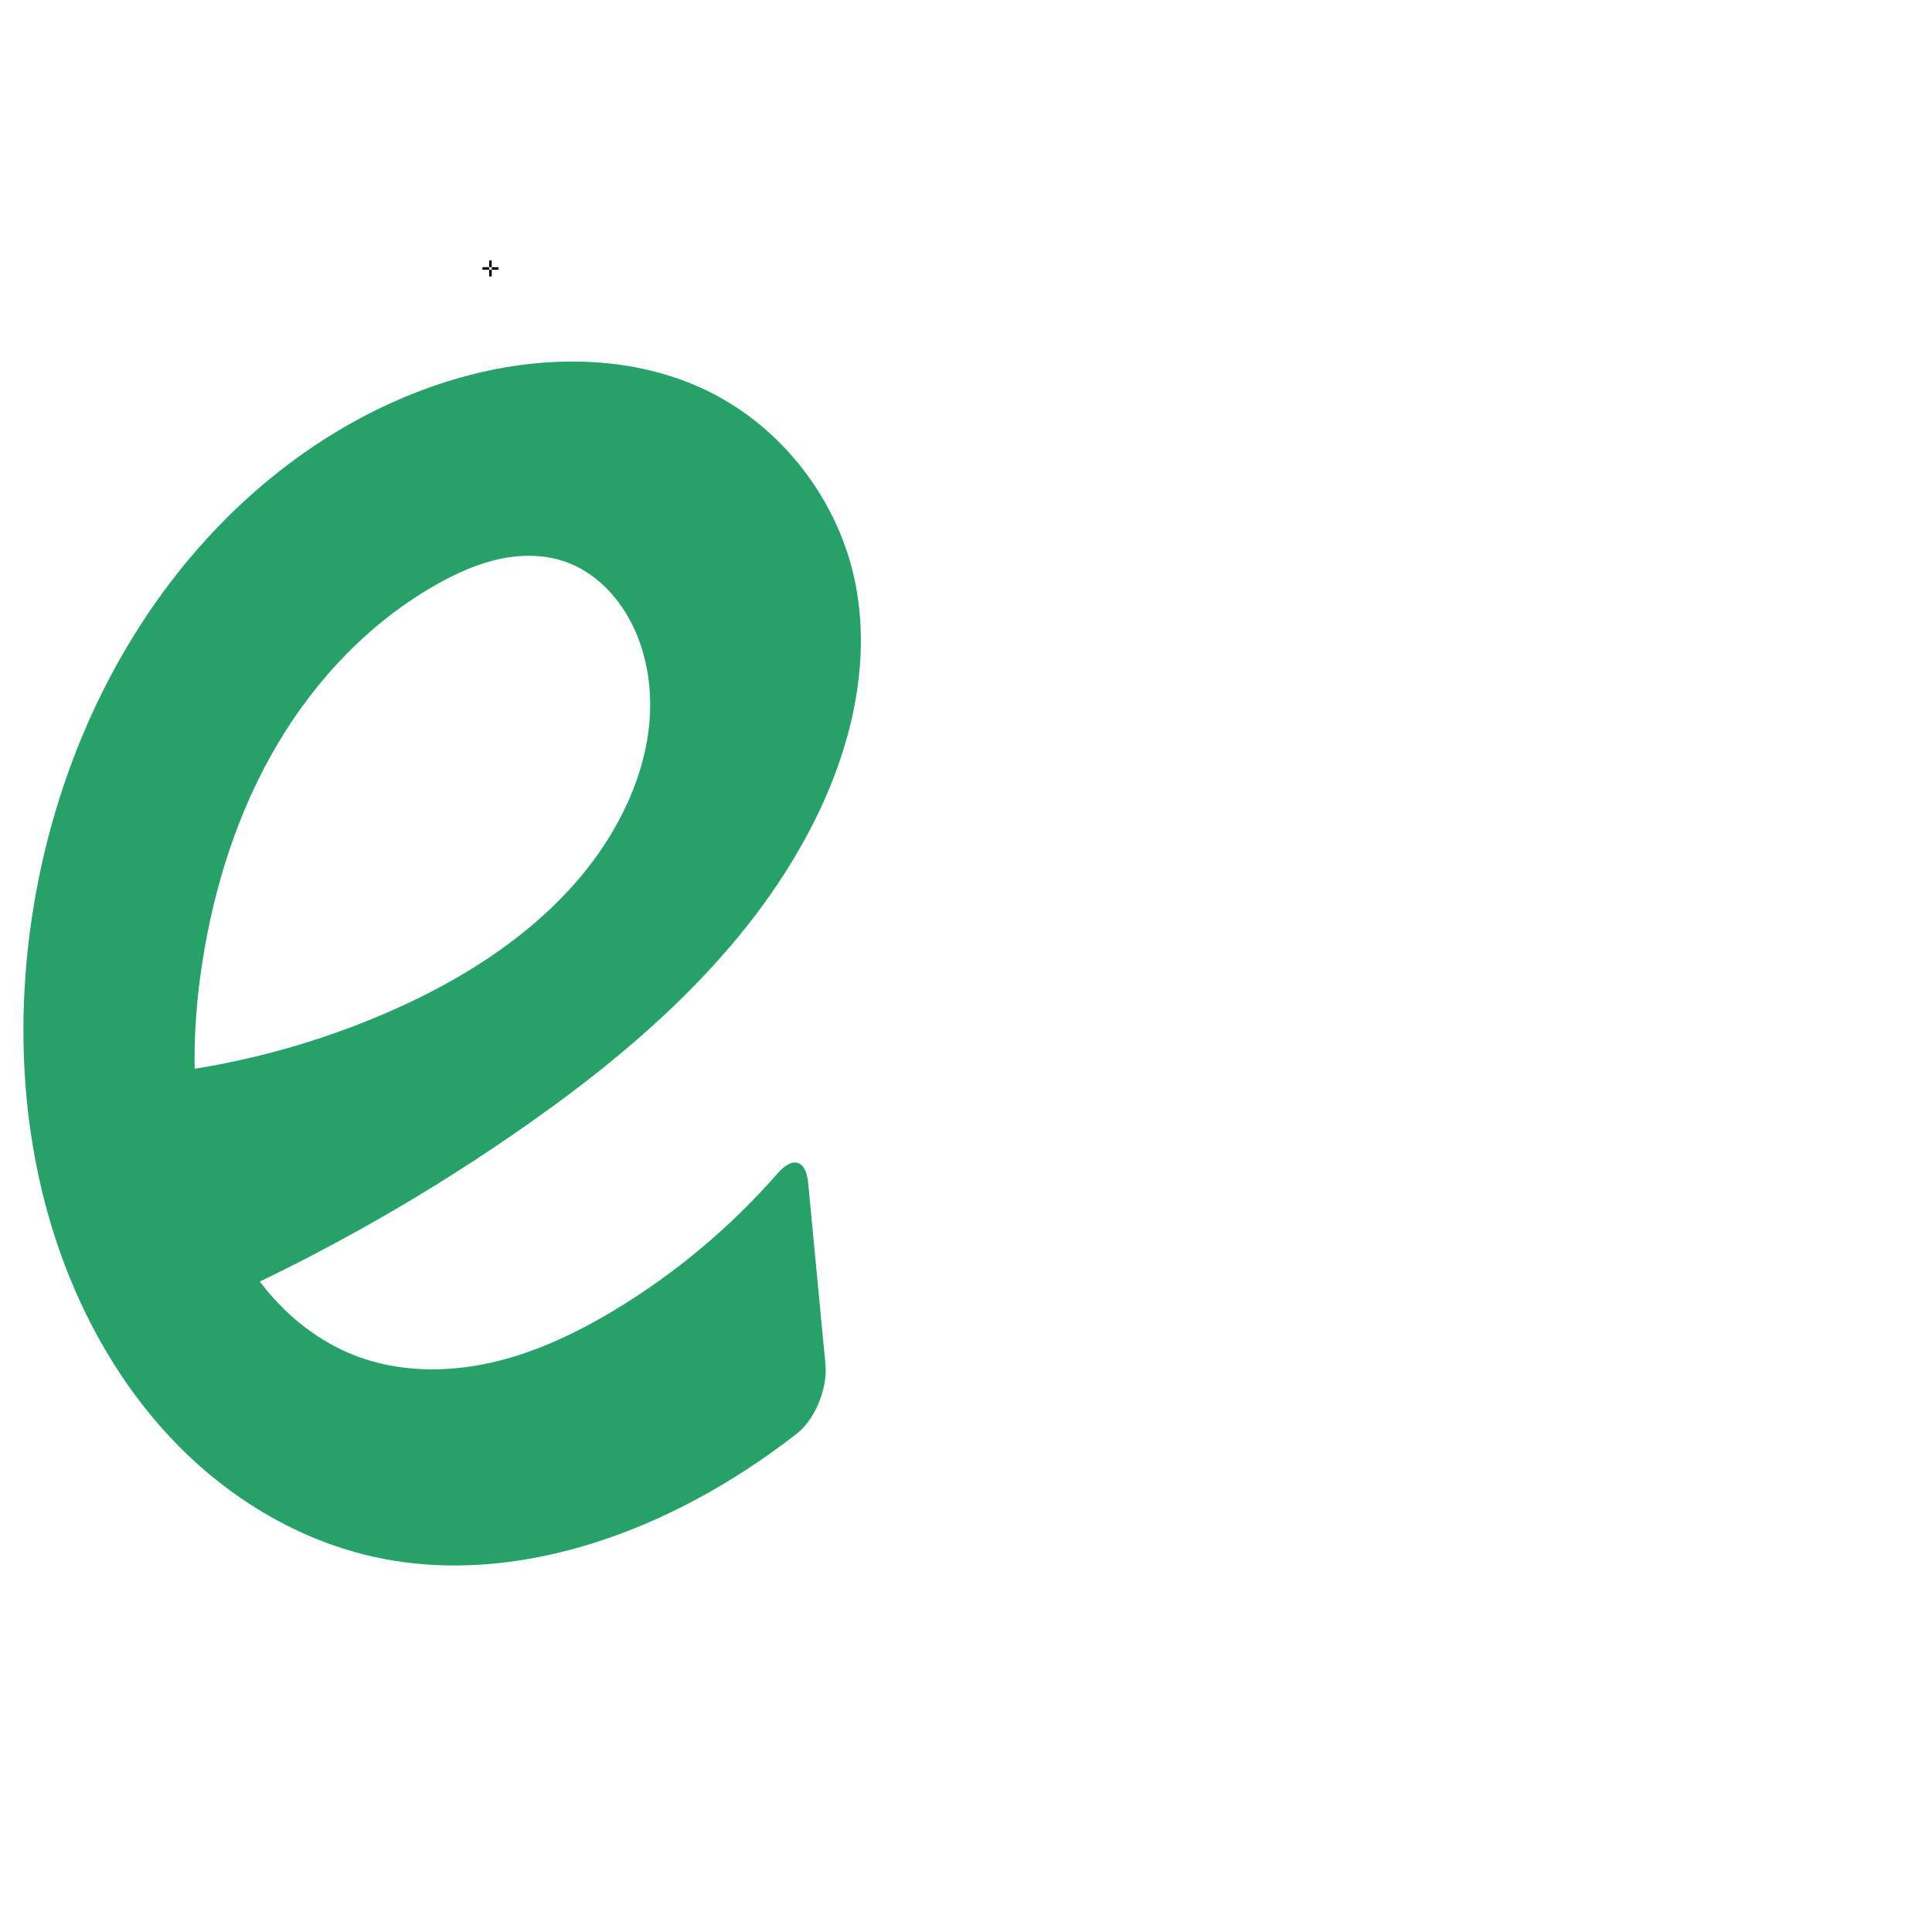
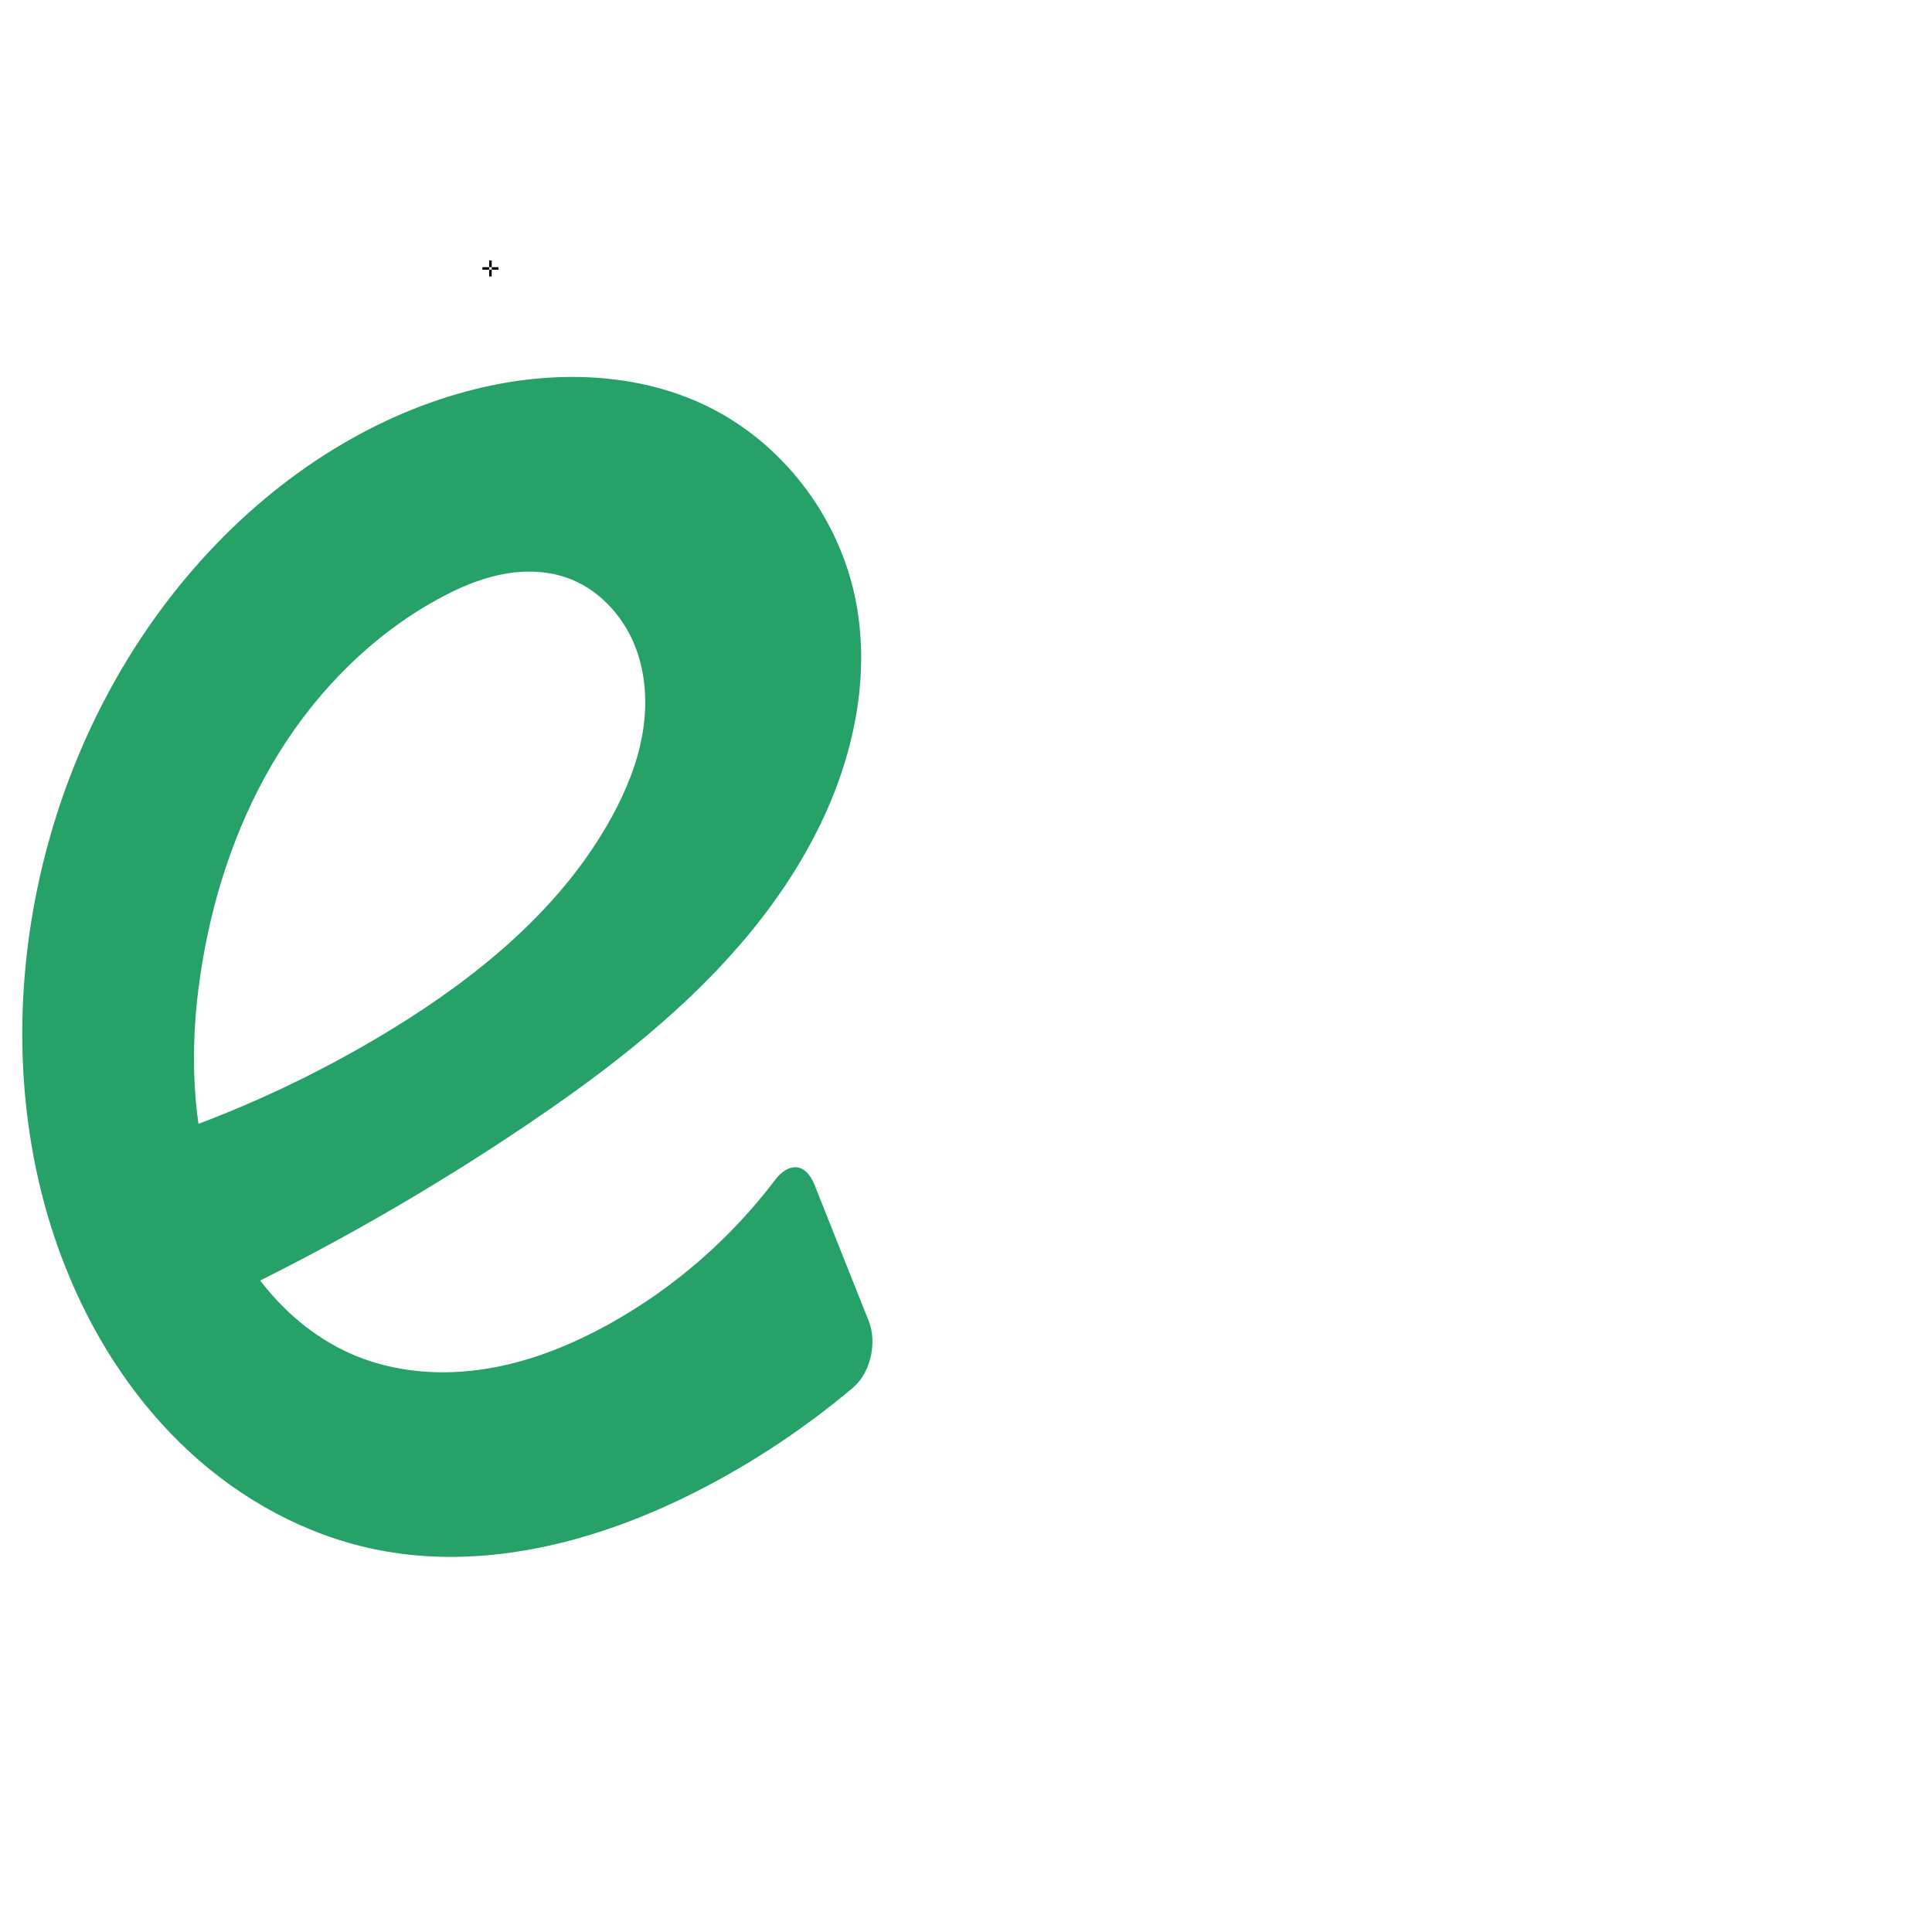
<svg xmlns="http://www.w3.org/2000/svg" xml:space="preserve" width="1000" height="1000" version="1.1" style="clip-rule:evenodd;fill-rule:evenodd;image-rendering:optimizeQuality;shape-rendering:geometricPrecision;text-rendering:geometricPrecision" viewBox="0 0 1000 1000" id="svg10">
  <defs id="defs4">
    <style type="text/css" id="style2">
   
    .fil0 {fill:#EF7F1A;fill-rule:nonzero}
   
  </style>
  </defs>
-   <path style="color:#000000;font-style:normal;font-variant:normal;font-weight:normal;font-stretch:normal;font-size:medium;line-height:normal;font-family:sans-serif;font-variant-ligatures:normal;font-variant-position:normal;font-variant-caps:normal;font-variant-numeric:normal;font-variant-alternates:normal;font-variant-east-asian:normal;font-feature-settings:normal;font-variation-settings:normal;text-indent:0;text-align:start;text-decoration:none;text-decoration-line:none;text-decoration-style:solid;text-decoration-color:#000000;letter-spacing:normal;word-spacing:normal;text-transform:none;writing-mode:lr-tb;direction:ltr;text-orientation:mixed;dominant-baseline:auto;baseline-shift:baseline;text-anchor:start;white-space:normal;shape-padding:0;shape-margin:0;inline-size:0;clip-rule:nonzero;display:inline;overflow:visible;visibility:visible;isolation:auto;mix-blend-mode:normal;color-interpolation:sRGB;color-interpolation-filters:linearRGB;solid-color:#000000;solid-opacity:1;vector-effect:none;fill:#26a269;fill-opacity:1;fill-rule:nonzero;stroke:none;stroke-linecap:butt;stroke-linejoin:miter;stroke-miterlimit:4;stroke-dasharray:none;stroke-dashoffset:0;stroke-opacity:1;color-rendering:auto;image-rendering:auto;shape-rendering:auto;text-rendering:auto;enable-background:accumulate;stop-color:#000000" d="m 245.858,193.435 c -51.287,12.659 -97.674,42.132 -134.12,80.372 -51.991,54.549 -84.09,126.611 -95.231,201.14 -9.376,62.722 -4.162,128.226 19.829,186.932 13.991,34.235 34.386,66.076 61.182,91.566 26.796,25.49 60.117,44.466 96.233,52.428 56.41,12.435 116.118,-2.578 166.969,-29.982 18.25,-9.835 35.65,-21.246 51.949,-34.057 9.425,-7.408 15.733,-23.597 14.596,-35.533 l -8.968,-94.096 c -1.138,-11.936 -7.949,-13.865 -15.839,-4.839 -24.269,27.762 -52.86,51.746 -84.449,70.77 -20.126,12.121 -41.669,22.316 -64.618,27.348 -22.949,5.031 -47.454,4.675 -69.385,-3.753 -18.813,-7.23 -35.172,-20.199 -47.676,-36.005 -12.504,-15.806 -21.258,-34.379 -26.93,-53.719 -10.797,-36.815 -10.544,-76.161 -4.642,-114.07 6.124,-39.333 18.358,-77.973 38.568,-112.268 20.21,-34.295 48.615,-64.139 83.363,-83.559 10.095,-5.642 20.782,-10.427 32.096,-12.821 11.314,-2.393 23.329,-2.3 34.216,1.602 16.007,5.737 28.355,19.349 35.401,34.824 6.803,14.941 9.139,31.738 7.732,48.095 -1.407,16.357 -6.472,32.285 -13.815,46.968 C 298.965,467.479 253.901,499.927 206.333,521.464 164.158,540.559 118.771,552.536 72.665,556.736 l 40.554,116.537 c 56.29,-25.501 110.175,-56.31 160.706,-91.884 60.214,-42.391 117.081,-93.389 149.207,-159.65 18.239,-37.618 27.929,-80.731 19.223,-121.62 -8.887,-41.741 -37.57,-78.914 -75.907,-97.663 -36.957,-18.074 -80.648,-18.879 -120.589,-9.021 z" id="path860" />
+   <path style="color:#000000;font-style:normal;font-variant:normal;font-weight:normal;font-stretch:normal;font-size:medium;line-height:normal;font-family:sans-serif;font-variant-ligatures:normal;font-variant-position:normal;font-variant-caps:normal;font-variant-numeric:normal;font-variant-alternates:normal;font-variant-east-asian:normal;font-feature-settings:normal;font-variation-settings:normal;text-indent:0;text-align:start;text-decoration:none;text-decoration-line:none;text-decoration-style:solid;text-decoration-color:#000000;letter-spacing:normal;word-spacing:normal;text-transform:none;writing-mode:lr-tb;direction:ltr;text-orientation:mixed;dominant-baseline:auto;baseline-shift:baseline;text-anchor:start;white-space:normal;shape-padding:0;shape-margin:0;inline-size:0;clip-rule:nonzero;display:inline;overflow:visible;visibility:visible;isolation:auto;mix-blend-mode:normal;color-interpolation:sRGB;color-interpolation-filters:linearRGB;solid-color:#000000;solid-opacity:1;vector-effect:none;fill:#26a269;fill-opacity:1;fill-rule:nonzero;stroke:none;stroke-linecap:butt;stroke-linejoin:miter;stroke-miterlimit:4;stroke-dasharray:none;stroke-dashoffset:0;stroke-opacity:1;color-rendering:auto;image-rendering:auto;shape-rendering:auto;text-rendering:auto;enable-background:accumulate;stop-color:#000000" d="m 245.858,201.435 c -51.253,12.731 -97.5,42.32 -134.12,80.372 -50.536,52.51 -83.349,121.237 -95.231,193.14 -10.353,62.65 -4.916,128.452 19.829,186.932 14.23,33.629 34.847,64.767 61.678,89.536 26.831,24.769 59.989,43.01 95.737,50.458 56.439,11.758 115.598,-3.816 166.969,-29.982 28.869,-14.704 56.031,-32.752 80.787,-53.651 9.123,-7.702 12.575,-23.358 8.159,-34.453 l -28.137,-70.677 c -4.417,-11.094 -13.149,-11.871 -20.36,-2.357 -22.921,30.244 -52.129,55.724 -85.269,74.222 -20.027,11.179 -41.642,19.89 -64.29,23.516 -22.648,3.627 -46.405,1.994 -67.604,-6.763 C 165.429,694.055 149.242,681.082 136.714,665.363 124.187,649.644 115.24,631.239 109.401,612.006 98.248,575.264 98.373,535.798 104.759,497.936 c 6.425,-38.088 19.199,-75.319 39.566,-108.139 20.367,-32.82 48.492,-61.125 82.365,-79.688 10.125,-5.549 20.82,-10.252 32.119,-12.627 11.299,-2.375 23.27,-2.336 34.192,1.408 16.144,5.534 28.951,19.024 35.401,34.824 5.858,14.35 6.788,30.427 4.213,45.711 -2.575,15.285 -8.529,29.844 -15.977,43.437 -25.488,46.516 -67.905,81.586 -113.09,109.367 -39.812,24.477 -82.537,44.211 -126.984,58.653 l 36.655,82.392 c 55.765,-26.553 109.535,-57.296 160.706,-91.884 59.415,-40.161 117.025,-87.561 149.207,-151.65 18.779,-37.397 28.101,-80.726 19.223,-121.62 -9.051,-41.687 -37.612,-78.868 -75.907,-97.663 C 329.51,192.327 285.792,191.516 245.858,201.435 Z" id="path860" />
  <text text-anchor="middle" x="253.846" y="143.096" id="top" style="clip-rule:evenodd;fill-rule:evenodd;image-rendering:optimizeQuality;shape-rendering:geometricPrecision;text-rendering:geometricPrecision">✛</text>
</svg>
